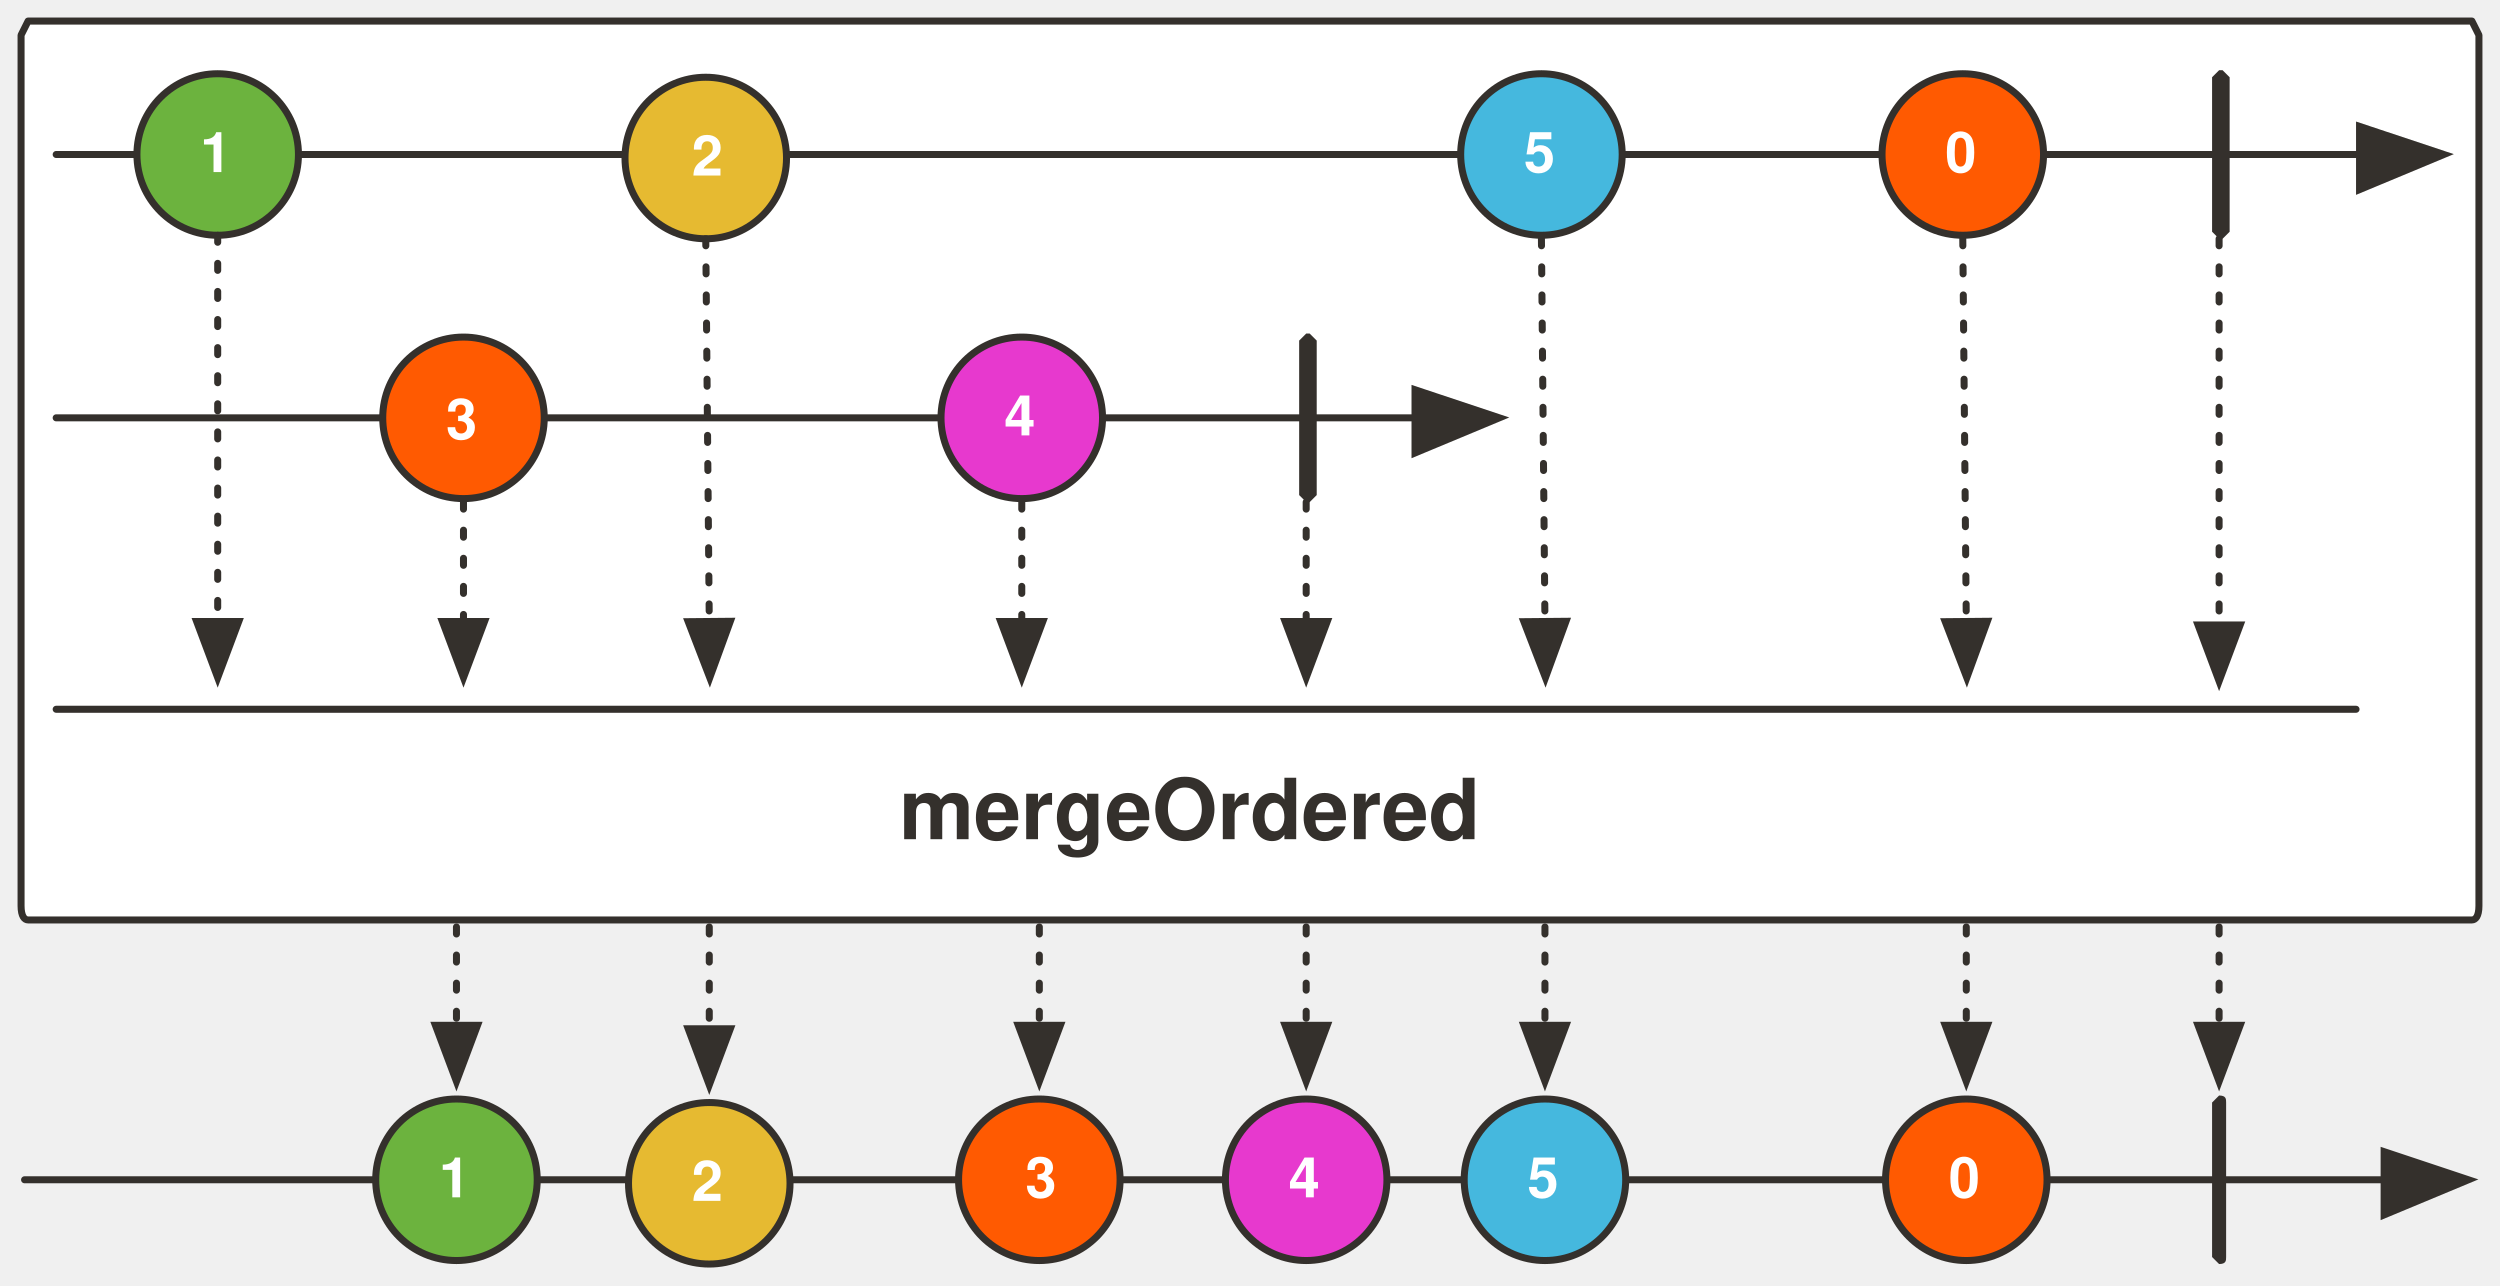
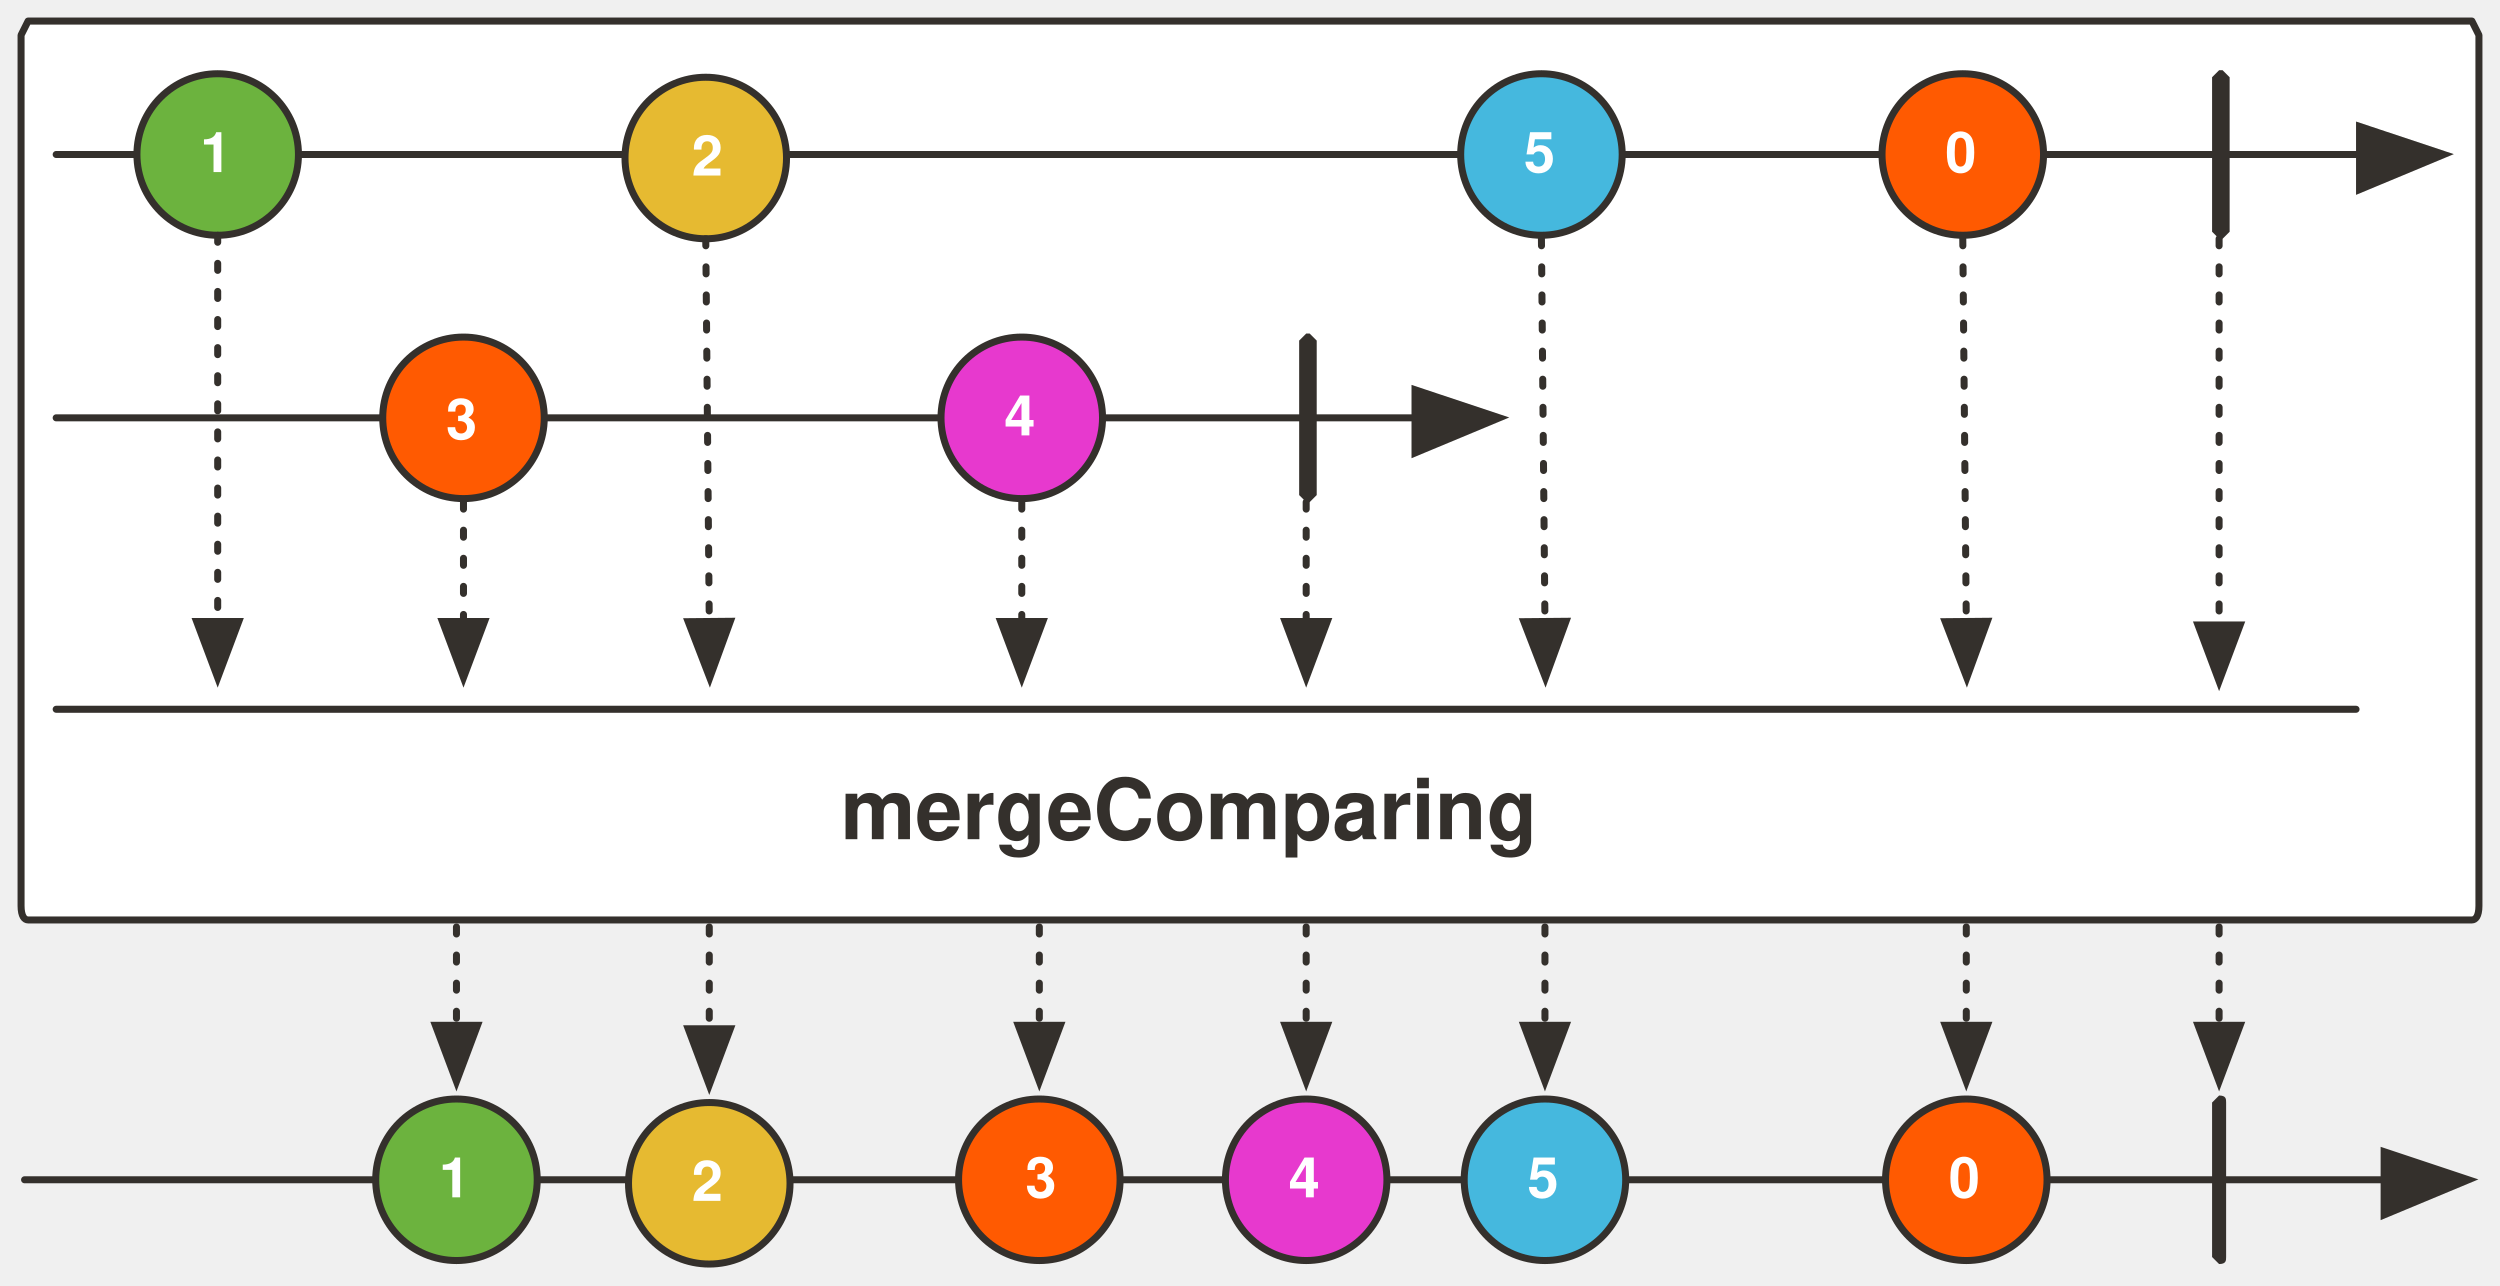
- <svg xmlns="http://www.w3.org/2000/svg" version="1.1" viewBox="20 19 712 366" width="712" height="366" id="svg191">
-   <defs id="defs16">
-     <marker orient="auto" overflow="visible" markerUnits="strokeWidth" id="FilledArrow_Marker" stroke-miterlimit="10" viewBox="-1 -6 14 12" markerWidth="14" markerHeight="12" color="#34302c" stroke-linejoin="miter">
-       <g id="g4">
-         <path d="M12 0L0-4v9z" id="path2" fill="currentColor" stroke="currentColor" stroke-width="1" />
-       </g>
+ <svg xmlns="http://www.w3.org/2000/svg" viewBox="20 19 712 366" width="712" height="366">
+   <defs>
+     <marker orient="auto" overflow="visible" markerUnits="strokeWidth" id="a" stroke-miterlimit="10" viewBox="-1 -6 14 12" markerWidth="14" markerHeight="12" color="#34302c" stroke-linejoin="miter">
+       <path d="M12 0 0-4v9z" fill="currentColor" stroke="currentColor" />
    </marker>
-     <font-face font-family="'Tahoma','Nimbus Sans L'" font-size="16" panose-1="2 0 8 3 0 0 0 9 0 4" units-per-em="1000" underline-position="-100" underline-thickness="50" slope="0" x-height="517" cap-height="714" ascent="975" descent="-217" font-weight="700" id="font-face7" stemv="0" stemh="0" accent-height="0" ideographic="0" alphabetic="0" mathematical="0" hanging="0" v-ideographic="0" v-alphabetic="0" v-mathematical="0" v-hanging="0" strikethrough-position="0" strikethrough-thickness="0" overline-position="0" overline-thickness="0">
-       <font-face-src>
-         <font-face-name name="Tahoma-Bold" />
-       </font-face-src>
-     </font-face>
-     <marker orient="auto" overflow="visible" markerUnits="strokeWidth" id="FilledArrow_Marker_2" stroke-miterlimit="10" viewBox="-1 -5 11 10" markerWidth="11" markerHeight="10" color="#34302c" stroke-linejoin="miter">
-       <g id="g11">
-         <path d="M8 0L0-3v6z" id="path9" fill="currentColor" stroke="currentColor" stroke-width="1" />
-       </g>
-     </marker>
-     <font-face font-family="'Tahoma','Nimbus Sans L'" font-size="24" panose-1="2 11 9 2 3 0 4 2 2 3" units-per-em="1000" underline-position="-75" underline-thickness="50" slope="0" x-height="501" cap-height="682" ascent="923" descent="-235" font-weight="700" id="font-face14" stemv="0" stemh="0" accent-height="0" ideographic="0" alphabetic="0" mathematical="0" hanging="0" v-ideographic="0" v-alphabetic="0" v-mathematical="0" v-hanging="0" strikethrough-position="0" strikethrough-thickness="0" overline-position="0" overline-thickness="0">
-       <font-face-src>
-         <font-face-name name="Tahoma-Bold" />
-       </font-face-src>
-     </font-face>
-     <marker orient="auto" overflow="visible" markerUnits="strokeWidth" id="FilledArrow_Marker-3" stroke-miterlimit="10" viewBox="-1 -6 14 12" markerWidth="14" markerHeight="12" color="#34302c" stroke-linejoin="miter">
-       <g id="g4-6">
-         <path d="M12 0L0-4v9z" id="path2-7" fill="currentColor" stroke="currentColor" stroke-width="1" />
-       </g>
-     </marker>
-     <marker orient="auto" overflow="visible" markerUnits="strokeWidth" id="FilledArrow_Marker_2-5" stroke-miterlimit="10" viewBox="-1 -5 11 10" markerWidth="11" markerHeight="10" color="#34302c" stroke-linejoin="miter">
-       <g id="g9">
-         <path d="M8 0L0-3v6z" id="path7" fill="currentColor" stroke="currentColor" stroke-width="1" />
-       </g>
-     </marker>
-     <marker orient="auto" overflow="visible" markerUnits="strokeWidth" id="marker929" stroke-miterlimit="10" viewBox="-1 -5 11 10" markerWidth="11" markerHeight="10" color="#34302c" stroke-linejoin="miter">
-       <g id="g927">
-         <path d="M8 0L0-3v6z" id="path925" fill="currentColor" stroke="currentColor" stroke-width="1" />
-       </g>
-     </marker>
-     <marker orient="auto" overflow="visible" markerUnits="strokeWidth" id="marker935" stroke-miterlimit="10" viewBox="-1 -5 11 10" markerWidth="11" markerHeight="10" color="#34302c" stroke-linejoin="miter">
-       <g id="g933">
-         <path d="M8 0L0-3v6z" id="path931" fill="currentColor" stroke="currentColor" stroke-width="1" />
-       </g>
-     </marker>
-     <marker orient="auto" overflow="visible" markerUnits="strokeWidth" id="marker941" stroke-miterlimit="10" viewBox="-1 -5 11 10" markerWidth="11" markerHeight="10" color="#34302c" stroke-linejoin="miter">
-       <g id="g939">
-         <path d="M8 0L0-3v6z" id="path937" fill="currentColor" stroke="currentColor" stroke-width="1" />
-       </g>
-     </marker>
-     <marker orient="auto" overflow="visible" markerUnits="strokeWidth" id="marker947" stroke-miterlimit="10" viewBox="-1 -6 14 12" markerWidth="14" markerHeight="12" color="#34302c" stroke-linejoin="miter">
-       <g id="g945">
-         <path d="M12 0L0-4v9z" id="path943" fill="currentColor" stroke="currentColor" stroke-width="1" />
-       </g>
-     </marker>
-     <marker orient="auto" overflow="visible" markerUnits="strokeWidth" id="marker953" stroke-miterlimit="10" viewBox="-1 -5 11 10" markerWidth="11" markerHeight="10" color="#34302c" stroke-linejoin="miter">
-       <g id="g951">
-         <path d="M8 0L0-3v6z" id="path949" fill="currentColor" stroke="currentColor" stroke-width="1" />
-       </g>
-     </marker>
-     <marker orient="auto" overflow="visible" markerUnits="strokeWidth" id="marker959" stroke-miterlimit="10" viewBox="-1 -5 11 10" markerWidth="11" markerHeight="10" color="#34302c" stroke-linejoin="miter">
-       <g id="g957">
-         <path d="M8 0L0-3v6z" id="path955" fill="currentColor" stroke="currentColor" stroke-width="1" />
-       </g>
-     </marker>
-     <marker orient="auto" overflow="visible" markerUnits="strokeWidth" id="marker965" stroke-miterlimit="10" viewBox="-1 -5 11 10" markerWidth="11" markerHeight="10" color="#34302c" stroke-linejoin="miter">
-       <g id="g963">
-         <path d="M8 0L0-3v6z" id="path961" fill="currentColor" stroke="currentColor" stroke-width="1" />
-       </g>
-     </marker>
-     <marker orient="auto" overflow="visible" markerUnits="strokeWidth" id="marker971" stroke-miterlimit="10" viewBox="-1 -6 14 12" markerWidth="14" markerHeight="12" color="#34302c" stroke-linejoin="miter">
-       <g id="g969">
-         <path d="M12 0L0-4v9z" id="path967" fill="currentColor" stroke="currentColor" stroke-width="1" />
-       </g>
-     </marker>
-     <marker orient="auto" overflow="visible" markerUnits="strokeWidth" id="marker977" stroke-miterlimit="10" viewBox="-1 -5 11 10" markerWidth="11" markerHeight="10" color="#34302c" stroke-linejoin="miter">
-       <g id="g975">
-         <path d="M8 0L0-3v6z" id="path973" fill="currentColor" stroke="currentColor" stroke-width="1" />
-       </g>
-     </marker>
-     <marker orient="auto" overflow="visible" markerUnits="strokeWidth" id="marker983" stroke-miterlimit="10" viewBox="-1 -5 11 10" markerWidth="11" markerHeight="10" color="#34302c" stroke-linejoin="miter">
-       <g id="g981">
-         <path d="M8 0L0-3v6z" id="path979" fill="currentColor" stroke="currentColor" stroke-width="1" />
-       </g>
-     </marker>
-     <marker orient="auto" overflow="visible" markerUnits="strokeWidth" id="marker989" stroke-miterlimit="10" viewBox="-1 -5 11 10" markerWidth="11" markerHeight="10" color="#34302c" stroke-linejoin="miter">
-       <g id="g987">
-         <path d="M8 0L0-3v6z" id="path985" fill="currentColor" stroke="currentColor" stroke-width="1" />
-       </g>
-     </marker>
-     <marker orient="auto" overflow="visible" markerUnits="strokeWidth" id="marker995" stroke-miterlimit="10" viewBox="-1 -5 11 10" markerWidth="11" markerHeight="10" color="#34302c" stroke-linejoin="miter">
-       <g id="g993">
-         <path d="M8 0L0-3v6z" id="path991" fill="currentColor" stroke="currentColor" stroke-width="1" />
-       </g>
-     </marker>
-     <marker orient="auto" overflow="visible" markerUnits="strokeWidth" id="marker1001" stroke-miterlimit="10" viewBox="-1 -5 11 10" markerWidth="11" markerHeight="10" color="#34302c" stroke-linejoin="miter">
-       <g id="g999">
-         <path d="M8 0L0-3v6z" id="path997" fill="currentColor" stroke="currentColor" stroke-width="1" />
-       </g>
-     </marker>
-     <marker orient="auto" overflow="visible" markerUnits="strokeWidth" id="marker1007" stroke-miterlimit="10" viewBox="-1 -5 11 10" markerWidth="11" markerHeight="10" color="#34302c" stroke-linejoin="miter">
-       <g id="g1005">
-         <path d="M8 0L0-3v6z" id="path1003" fill="currentColor" stroke="currentColor" stroke-width="1" />
-       </g>
-     </marker>
-     <marker orient="auto" overflow="visible" markerUnits="strokeWidth" id="FilledArrow_Marker-5-2-1" stroke-miterlimit="10" viewBox="-1 -6 14 12" markerWidth="14" markerHeight="12" color="#34302c" stroke-linejoin="miter">
-       <g id="g4-3-7-2">
-         <path d="M12 0L0-4v9z" id="path2-5-0-7" fill="currentColor" stroke="currentColor" stroke-width="1" />
-       </g>
-     </marker>
-     <marker orient="auto" overflow="visible" markerUnits="strokeWidth" id="marker1016" stroke-miterlimit="10" viewBox="-1 -6 14 12" markerWidth="14" markerHeight="12" color="#34302c" stroke-linejoin="miter">
-       <g id="g1014">
-         <path d="M12 0L0-4v9z" id="path1012" fill="currentColor" stroke="currentColor" stroke-width="1" />
-       </g>
-     </marker>
-     <marker orient="auto" overflow="visible" markerUnits="strokeWidth" id="FilledArrow_Marker-5-2-1-6" stroke-miterlimit="10" viewBox="-1 -6 14 12" markerWidth="14" markerHeight="12" color="#34302c" stroke-linejoin="miter">
-       <g id="g4-3-7-2-2">
-         <path d="M12 0L0-4v9z" id="path2-5-0-7-9" fill="currentColor" stroke="currentColor" stroke-width="1" />
-       </g>
-     </marker>
-     <marker orient="auto" overflow="visible" markerUnits="strokeWidth" id="marker1168" stroke-miterlimit="10" viewBox="-1 -6 14 12" markerWidth="14" markerHeight="12" color="#34302c" stroke-linejoin="miter">
-       <g id="g1166">
-         <path d="M12 0L0-4v9z" id="path1164" fill="currentColor" stroke="currentColor" stroke-width="1" />
-       </g>
-     </marker>
-     <marker orient="auto" refY="0" refX="0" id="Arrow2Lend" overflow="visible">
-       <path id="path5247" d="M-11-4L1 0l-12 4c2-2 2-6 0-8z" fill="#000" fill-opacity="1" fill-rule="evenodd" stroke="#000" stroke-width="1" stroke-linejoin="round" stroke-opacity="1" />
-     </marker>
-     <marker orient="auto" refY="0" refX="0" id="Arrow2Lend-2" overflow="visible">
-       <path id="path5247-7" d="M-11-4L1 0l-12 4c2-2 2-6 0-8z" fill="#000" fill-opacity="1" fill-rule="evenodd" stroke="#000" stroke-width="1" stroke-linejoin="round" stroke-opacity="1" />
+     <marker orient="auto" overflow="visible" markerUnits="strokeWidth" id="b" stroke-miterlimit="10" viewBox="-1 -5 11 10" markerWidth="11" markerHeight="10" color="#34302c" stroke-linejoin="miter">
+       <path d="M8 0 0-3v6z" fill="currentColor" stroke="currentColor" />
    </marker>
  </defs>
-   <path d="M28 25h696l2 4v248c0 3-1 4-2 4H28c-1 0-2-1-2-4V29z" id="path57" fill="#fff" fill-opacity="1" stroke="#34302c" stroke-width="2" stroke-linecap="round" stroke-linejoin="round" stroke-dasharray="none" stroke-opacity="1" />
-   <path id="line22" d="M36 63h656" fill="none" fill-opacity="1" stroke="#34302c" stroke-width="2" stroke-linecap="round" stroke-linejoin="round" stroke-dasharray="none" stroke-opacity="1" marker-end="url(#FilledArrow_Marker-3)" />
-   <circle id="ellipse27-3" cy="63" cx="82" r="23" fill="#6cb33e" fill-opacity="1" stroke="#34302c" stroke-width="2" stroke-linecap="round" stroke-linejoin="round" stroke-dasharray="none" stroke-opacity="1" />
-   <circle id="ellipse32" cy="64" cx="221" r="23" fill="#e6ba31" fill-opacity="1" stroke="#34302c" stroke-width="2" stroke-linecap="round" stroke-linejoin="round" stroke-dasharray="none" stroke-opacity="1" />
-   <circle id="ellipse37" cy="63" cx="459" r="23" fill="#45b8de" fill-opacity="1" stroke="#34302c" stroke-width="2" stroke-linecap="round" stroke-linejoin="round" stroke-dasharray="none" stroke-opacity="1" />
-   <path id="path40" d="M652 39h1l2 2v44l-2 2h-1l-2-2V41z" fill="#34302c" fill-opacity="1" stroke="none" stroke-dasharray="none" stroke-opacity="1" />
-   <path id="line43" d="M82 86v110" fill="none" fill-opacity="1" stroke="#34302c" stroke-width="2" stroke-linecap="round" stroke-linejoin="round" stroke-dasharray="2,6" stroke-opacity="1" marker-end="url(#FilledArrow_Marker_2-5)" />
-   <path id="line46" d="M221 87l1 109" fill="none" fill-opacity="1" stroke="#34302c" stroke-width="2" stroke-linecap="round" stroke-linejoin="round" stroke-dasharray="2,6" stroke-opacity="1" marker-end="url(#FilledArrow_Marker_2-5)" />
-   <path id="line49" d="M459 87l1 109" fill="none" fill-opacity="1" stroke="#34302c" stroke-width="2" stroke-linecap="round" stroke-linejoin="round" stroke-dasharray="2,6" stroke-opacity="1" marker-end="url(#FilledArrow_Marker_2-5)" />
-   <path id="line52" d="M652 87v110" fill="none" fill-opacity="1" stroke="#34302c" stroke-width="2" stroke-linecap="round" stroke-linejoin="round" stroke-dasharray="2,6" stroke-opacity="1" marker-end="url(#FilledArrow_Marker_2-5)" />
-   <path id="line72" d="M36 138h387" fill="none" fill-opacity="1" stroke="#34302c" stroke-width="2" stroke-linecap="round" stroke-linejoin="round" stroke-dasharray="none" stroke-opacity="1" marker-end="url(#FilledArrow_Marker-3)" />
-   <circle id="ellipse75" cy="138" cx="152" r="23" fill="#ff5a01" fill-opacity="1" stroke="none" stroke-dasharray="none" stroke-opacity="1" />
-   <circle id="ellipse77" cy="138" cx="152" r="23" fill="none" fill-opacity="1" stroke="#34302c" stroke-width="2" stroke-linecap="round" stroke-linejoin="round" stroke-dasharray="none" stroke-opacity="1" />
-   <circle id="ellipse82" cy="138" cx="311" r="23" fill="#e739ce" fill-opacity="1" stroke="#34302c" stroke-width="2" stroke-linecap="round" stroke-linejoin="round" stroke-dasharray="none" stroke-opacity="1" />
-   <path id="path85" d="M392 114h1l2 2v44l-2 2h-1l-2-2v-44z" fill="#34302c" fill-opacity="1" stroke="none" stroke-dasharray="none" stroke-opacity="1" />
-   <path id="line88" d="M392 162v34" fill="none" fill-opacity="1" stroke="#34302c" stroke-width="2" stroke-linecap="round" stroke-linejoin="round" stroke-dasharray="2,6" stroke-opacity="1" marker-end="url(#FilledArrow_Marker_2-5)" />
-   <path id="line91" d="M311 162v34" fill="none" fill-opacity="1" stroke="#34302c" stroke-width="2" stroke-linecap="round" stroke-linejoin="round" stroke-dasharray="2,6" stroke-opacity="1" marker-end="url(#FilledArrow_Marker_2-5)" />
-   <path id="line94" d="M152 162v34" fill="none" fill-opacity="1" stroke="#34302c" stroke-width="2" stroke-linecap="round" stroke-linejoin="round" stroke-dasharray="2,6" stroke-opacity="1" marker-end="url(#FilledArrow_Marker_2-5)" />
-   <path id="line97" d="M27 355h672" fill="none" fill-opacity="1" stroke="#34302c" stroke-width="2" stroke-linecap="round" stroke-linejoin="round" stroke-dasharray="none" stroke-opacity="1" marker-end="url(#FilledArrow_Marker-3)" />
-   <circle id="ellipse102" cy="355" cx="150" r="23" fill="#6cb33e" fill-opacity="1" stroke="#34302c" stroke-width="2" stroke-linecap="round" stroke-linejoin="round" stroke-dasharray="none" stroke-opacity="1" />
-   <circle id="ellipse107" cy="356" cx="222" r="23" fill="#e6ba31" fill-opacity="1" stroke="#34302c" stroke-width="2" stroke-linecap="round" stroke-linejoin="round" stroke-dasharray="none" stroke-opacity="1" />
-   <circle id="ellipse112" cy="355" cx="460" r="23" fill="#45b8de" fill-opacity="1" stroke="#34302c" stroke-width="2" stroke-linecap="round" stroke-linejoin="round" stroke-dasharray="none" stroke-opacity="1" />
-   <path id="path115" d="M652 331c2 0 2 1 2 2v44c0 1 0 2-2 2l-2-2v-44z" fill="#34302c" fill-opacity="1" stroke="none" stroke-dasharray="none" stroke-opacity="1" />
-   <path id="line118" d="M150 283v28" fill="none" fill-opacity="1" stroke="#34302c" stroke-width="2" stroke-linecap="round" stroke-linejoin="round" stroke-dasharray="2,6" stroke-opacity="1" marker-end="url(#FilledArrow_Marker_2-5)" />
-   <path id="line121" d="M222 283v29" fill="none" fill-opacity="1" stroke="#34302c" stroke-width="2" stroke-linecap="round" stroke-linejoin="round" stroke-dasharray="2,6" stroke-opacity="1" marker-end="url(#FilledArrow_Marker_2-5)" />
-   <path id="line124" d="M460 283v28" fill="none" fill-opacity="1" stroke="#34302c" stroke-width="2" stroke-linecap="round" stroke-linejoin="round" stroke-dasharray="2,6" stroke-opacity="1" marker-end="url(#FilledArrow_Marker_2-5)" />
-   <path id="line127" d="M652 283v28" fill="none" fill-opacity="1" stroke="#34302c" stroke-width="2" stroke-linecap="round" stroke-linejoin="round" stroke-dasharray="2,6" stroke-opacity="1" marker-end="url(#FilledArrow_Marker_2-5)" />
-   <circle id="ellipse132" cy="355" cx="316" r="23" fill="#ff5a01" fill-opacity="1" stroke="#34302c" stroke-width="2" stroke-linecap="round" stroke-linejoin="round" stroke-dasharray="none" stroke-opacity="1" />
-   <circle id="ellipse137" cy="355" cx="392" r="23" fill="#e739ce" fill-opacity="1" stroke="#34302c" stroke-width="2" stroke-linecap="round" stroke-linejoin="round" stroke-dasharray="none" stroke-opacity="1" />
-   <path id="line140" d="M392 283v28" fill="none" fill-opacity="1" stroke="#34302c" stroke-width="2" stroke-linecap="round" stroke-linejoin="round" stroke-dasharray="2,6" stroke-opacity="1" marker-end="url(#FilledArrow_Marker_2-5)" />
-   <path id="line143" d="M316 283v28" fill="none" fill-opacity="1" stroke="#34302c" stroke-width="2" stroke-linecap="round" stroke-linejoin="round" stroke-dasharray="2,6" stroke-opacity="1" marker-end="url(#FilledArrow_Marker_2-5)" />
-   <text y="344" x="131" id="text1598" fill="#fff" fill-opacity="1" stroke="none" stroke-dasharray="none" stroke-opacity="1">
-     <tspan font-size="16" font-weight="700" x="145" y="360" id="tspan1596" font-family="Tahoma,'Nimbus Sans L'" fill="#fff">1</tspan>
+   <path d="M28 25h696l2 4v248c0 3-1 4-2 4H28c-1 0-2-1-2-4V29z" fill="#fff" stroke="#34302c" stroke-width="2" stroke-linecap="round" stroke-linejoin="round" />
+   <path d="M36 63h656" fill="none" stroke="#34302c" stroke-width="2" stroke-linecap="round" stroke-linejoin="round" marker-end="url(#a)" />
+   <circle cy="63" cx="82" r="23" fill="#6cb33e" stroke="#34302c" stroke-width="2" stroke-linecap="round" stroke-linejoin="round" />
+   <circle cy="64" cx="221" r="23" fill="#e6ba31" stroke="#34302c" stroke-width="2" stroke-linecap="round" stroke-linejoin="round" />
+   <circle cy="63" cx="459" r="23" fill="#45b8de" stroke="#34302c" stroke-width="2" stroke-linecap="round" stroke-linejoin="round" />
+   <path d="M652 39h1l2 2v44l-2 2h-1l-2-2V41z" fill="#34302c" />
+   <path d="M82 86v110" fill="none" stroke="#34302c" stroke-width="2" stroke-linecap="round" stroke-linejoin="round" stroke-dasharray="2,6" marker-end="url(#b)" />
+   <path d="m221 87 1 109" fill="none" stroke="#34302c" stroke-width="2" stroke-linecap="round" stroke-linejoin="round" stroke-dasharray="2,6" marker-end="url(#b)" />
+   <path d="m459 87 1 109" fill="none" stroke="#34302c" stroke-width="2" stroke-linecap="round" stroke-linejoin="round" stroke-dasharray="2,6" marker-end="url(#b)" />
+   <path d="M652 87v110" fill="none" stroke="#34302c" stroke-width="2" stroke-linecap="round" stroke-linejoin="round" stroke-dasharray="2,6" marker-end="url(#b)" />
+   <path d="M36 138h387" fill="none" stroke="#34302c" stroke-width="2" stroke-linecap="round" stroke-linejoin="round" marker-end="url(#a)" />
+   <circle cy="138" cx="152" r="23" fill="#ff5a01" />
+   <circle cy="138" cx="152" r="23" fill="none" stroke="#34302c" stroke-width="2" stroke-linecap="round" stroke-linejoin="round" />
+   <circle cy="138" cx="311" r="23" fill="#e739ce" stroke="#34302c" stroke-width="2" stroke-linecap="round" stroke-linejoin="round" />
+   <path d="M392 114h1l2 2v44l-2 2h-1l-2-2v-44z" fill="#34302c" />
+   <path d="M392 162v34" fill="none" stroke="#34302c" stroke-width="2" stroke-linecap="round" stroke-linejoin="round" stroke-dasharray="2,6" marker-end="url(#b)" />
+   <path d="M311 162v34" fill="none" stroke="#34302c" stroke-width="2" stroke-linecap="round" stroke-linejoin="round" stroke-dasharray="2,6" marker-end="url(#b)" />
+   <path d="M152 162v34" fill="none" stroke="#34302c" stroke-width="2" stroke-linecap="round" stroke-linejoin="round" stroke-dasharray="2,6" marker-end="url(#b)" />
+   <path d="M27 355h672" fill="none" stroke="#34302c" stroke-width="2" stroke-linecap="round" stroke-linejoin="round" marker-end="url(#a)" />
+   <circle cy="355" cx="150" r="23" fill="#6cb33e" stroke="#34302c" stroke-width="2" stroke-linecap="round" stroke-linejoin="round" />
+   <circle cy="356" cx="222" r="23" fill="#e6ba31" stroke="#34302c" stroke-width="2" stroke-linecap="round" stroke-linejoin="round" />
+   <circle cy="355" cx="460" r="23" fill="#45b8de" stroke="#34302c" stroke-width="2" stroke-linecap="round" stroke-linejoin="round" />
+   <path d="M652 331c2 0 2 1 2 2v44c0 1 0 2-2 2l-2-2v-44z" fill="#34302c" />
+   <path d="M150 283v28" fill="none" stroke="#34302c" stroke-width="2" stroke-linecap="round" stroke-linejoin="round" stroke-dasharray="2,6" marker-end="url(#b)" />
+   <path d="M222 283v29" fill="none" stroke="#34302c" stroke-width="2" stroke-linecap="round" stroke-linejoin="round" stroke-dasharray="2,6" marker-end="url(#b)" />
+   <path d="M460 283v28" fill="none" stroke="#34302c" stroke-width="2" stroke-linecap="round" stroke-linejoin="round" stroke-dasharray="2,6" marker-end="url(#b)" />
+   <path d="M652 283v28" fill="none" stroke="#34302c" stroke-width="2" stroke-linecap="round" stroke-linejoin="round" stroke-dasharray="2,6" marker-end="url(#b)" />
+   <circle cy="355" cx="316" r="23" fill="#ff5a01" stroke="#34302c" stroke-width="2" stroke-linecap="round" stroke-linejoin="round" />
+   <circle cy="355" cx="392" r="23" fill="#e739ce" stroke="#34302c" stroke-width="2" stroke-linecap="round" stroke-linejoin="round" />
+   <path d="M392 283v28" fill="none" stroke="#34302c" stroke-width="2" stroke-linecap="round" stroke-linejoin="round" stroke-dasharray="2,6" marker-end="url(#b)" />
+   <path d="M316 283v28" fill="none" stroke="#34302c" stroke-width="2" stroke-linecap="round" stroke-linejoin="round" stroke-dasharray="2,6" marker-end="url(#b)" />
+   <text y="344" x="131" fill="#fff">
+     <tspan font-size="16" font-weight="700" x="145" y="360" font-family="Tahoma,'Nimbus Sans L'">1</tspan>
  </text>
-   <text y="344" x="298" id="text1602" fill="#fff" fill-opacity="1" stroke="none" stroke-dasharray="none" stroke-opacity="1">
-     <tspan font-size="16" font-weight="700" x="312" y="360" id="tspan1600" font-family="Tahoma,'Nimbus Sans L'" fill="#fff">3</tspan>
+   <text y="344" x="298" fill="#fff">
+     <tspan font-size="16" font-weight="700" x="312" y="360" font-family="Tahoma,'Nimbus Sans L'">3</tspan>
  </text>
-   <text y="344" x="441" id="text1606" fill="#fff" fill-opacity="1" stroke="none" stroke-dasharray="none" stroke-opacity="1">
-     <tspan font-size="16" font-weight="700" x="455" y="360" id="tspan1604" font-family="Tahoma,'Nimbus Sans L'" fill="#fff">5</tspan>
+   <text y="344" x="441" fill="#fff">
+     <tspan font-size="16" font-weight="700" x="455" y="360" font-family="Tahoma,'Nimbus Sans L'">5</tspan>
  </text>
-   <text y="345" x="203" id="text1610" fill="#fff" fill-opacity="1" stroke="none" stroke-dasharray="none" stroke-opacity="1">
-     <tspan font-size="16" font-weight="700" x="217" y="361" id="tspan1608" font-family="Tahoma,'Nimbus Sans L'" fill="#fff">2</tspan>
+   <text y="345" x="203" fill="#fff">
+     <tspan font-size="16" font-weight="700" x="217" y="361" font-family="Tahoma,'Nimbus Sans L'">2</tspan>
  </text>
-   <text y="344" x="373" id="text1614" fill="#fff" fill-opacity="1" stroke="none" stroke-dasharray="none" stroke-opacity="1">
-     <tspan font-size="16" font-weight="700" x="387" y="360" id="tspan1612" font-family="Tahoma,'Nimbus Sans L'" fill="#fff">4</tspan>
+   <text y="344" x="373" fill="#fff">
+     <tspan font-size="16" font-weight="700" x="387" y="360" font-family="Tahoma,'Nimbus Sans L'">4</tspan>
  </text>
-   <path id="line1181-0" d="M36 221h655" fill="none" fill-opacity="1" stroke="#34302c" stroke-width="2" stroke-linecap="round" stroke-linejoin="round" stroke-dasharray="none" stroke-opacity="1" />
-   <text id="text1643" x="63" y="52" fill="#fff" fill-opacity="1" stroke="none" stroke-dasharray="none" stroke-opacity="1">
-     <tspan id="tspan1641" y="68" x="77" font-weight="700" font-size="16" font-family="Tahoma,'Nimbus Sans L'" fill="#fff">1</tspan>
+   <path d="M36 221h655" fill="none" stroke="#34302c" stroke-width="2" stroke-linecap="round" stroke-linejoin="round" />
+   <text x="63" y="52" fill="#fff">
+     <tspan y="68" x="77" font-weight="700" font-size="16" font-family="Tahoma,'Nimbus Sans L'">1</tspan>
  </text>
-   <text id="text1647" x="133" y="128" fill="#fff" fill-opacity="1" stroke="none" stroke-dasharray="none" stroke-opacity="1">
-     <tspan id="tspan1645" y="144" x="147" font-weight="700" font-size="16" font-family="Tahoma,'Nimbus Sans L'" fill="#fff">3</tspan>
+   <text x="133" y="128" fill="#fff">
+     <tspan y="144" x="147" font-weight="700" font-size="16" font-family="Tahoma,'Nimbus Sans L'">3</tspan>
  </text>
-   <text id="text1651" x="440" y="52" fill="#fff" fill-opacity="1" stroke="none" stroke-dasharray="none" stroke-opacity="1">
-     <tspan id="tspan1649" y="68" x="454" font-weight="700" font-size="16" font-family="Tahoma,'Nimbus Sans L'" fill="#fff">5</tspan>
+   <text x="440" y="52" fill="#fff">
+     <tspan y="68" x="454" font-weight="700" font-size="16" font-family="Tahoma,'Nimbus Sans L'">5</tspan>
  </text>
-   <text id="text1655" x="203" y="53" fill="#fff" fill-opacity="1" stroke="none" stroke-dasharray="none" stroke-opacity="1">
-     <tspan id="tspan1653" y="69" x="217" font-weight="700" font-size="16" font-family="Tahoma,'Nimbus Sans L'" fill="#fff">2</tspan>
+   <text x="203" y="53" fill="#fff">
+     <tspan y="69" x="217" font-weight="700" font-size="16" font-family="Tahoma,'Nimbus Sans L'">2</tspan>
  </text>
-   <text id="text1659" x="292" y="127" fill="#fff" fill-opacity="1" stroke="none" stroke-dasharray="none" stroke-opacity="1">
-     <tspan id="tspan1657" y="143" x="306" font-weight="700" font-size="16" font-family="Tahoma,'Nimbus Sans L'" fill="#fff">4</tspan>
+   <text x="292" y="127" fill="#fff">
+     <tspan y="143" x="306" font-weight="700" font-size="16" font-family="Tahoma,'Nimbus Sans L'">4</tspan>
  </text>
-   <circle cx="579" cy="63" id="ellipse1169" r="23" fill="#ff5a01" fill-opacity="1" stroke="#34302c" stroke-width="2" stroke-linecap="round" stroke-linejoin="round" stroke-dasharray="none" stroke-opacity="1" />
-   <text y="52" x="560" id="text1173" fill="#fff" fill-opacity="1" stroke="none" stroke-dasharray="none" stroke-opacity="1">
-     <tspan font-size="16" font-weight="700" x="574" y="68" id="tspan1171" font-family="Tahoma,'Nimbus Sans L'" fill="#fff">0</tspan>
+   <circle cx="579" cy="63" r="23" fill="#ff5a01" stroke="#34302c" stroke-width="2" stroke-linecap="round" stroke-linejoin="round" />
+   <text y="52" x="560" fill="#fff">
+     <tspan font-size="16" font-weight="700" x="574" y="68" font-family="Tahoma,'Nimbus Sans L'">0</tspan>
  </text>
-   <circle cx="580" cy="355" id="ellipse1971" r="23" fill="#ff5a01" fill-opacity="1" stroke="#34302c" stroke-width="2" stroke-linecap="round" stroke-linejoin="round" stroke-dasharray="none" stroke-opacity="1" />
-   <path id="line1973" d="M580 283v28" fill="none" fill-opacity="1" stroke="#34302c" stroke-width="2" stroke-linecap="round" stroke-linejoin="round" stroke-dasharray="2,6" stroke-opacity="1" marker-end="url(#FilledArrow_Marker_2-5)" />
-   <text id="text1977" x="561" y="344" fill="#fff" fill-opacity="1" stroke="none" stroke-dasharray="none" stroke-opacity="1">
-     <tspan id="tspan1975" y="360" x="575" font-weight="700" font-size="16" font-family="Tahoma,'Nimbus Sans L'" fill="#fff">0</tspan>
+   <circle cx="580" cy="355" r="23" fill="#ff5a01" stroke="#34302c" stroke-width="2" stroke-linecap="round" stroke-linejoin="round" />
+   <path d="M580 283v28" fill="none" stroke="#34302c" stroke-width="2" stroke-linecap="round" stroke-linejoin="round" stroke-dasharray="2,6" marker-end="url(#b)" />
+   <text x="561" y="344" fill="#fff">
+     <tspan y="360" x="575" font-weight="700" font-size="16" font-family="Tahoma,'Nimbus Sans L'">0</tspan>
  </text>
-   <path id="line1981" d="M579 87l1 109" fill="none" fill-opacity="1" stroke="#34302c" stroke-width="2" stroke-linecap="round" stroke-linejoin="round" stroke-dasharray="2,6" stroke-opacity="1" marker-end="url(#FilledArrow_Marker_2-5)" />
-   <text id="text61" x="25.07" y="236" fill="#34302c" fill-opacity="1" stroke="none" stroke-dasharray="none" stroke-opacity="1">
-     <tspan font-size="24" font-weight="700" x="276.07" y="258" id="tspan59" font-family="Tahoma,'Nimbus Sans L'" fill="#34302c">mergeOrdered</tspan>
+   <path d="m579 87 1 109" fill="none" stroke="#34302c" stroke-width="2" stroke-linecap="round" stroke-linejoin="round" stroke-dasharray="2,6" marker-end="url(#b)" />
+   <text x="8.38" y="236" fill="#34302c">
+     <tspan font-size="24" font-weight="700" x="259.38" y="258" font-family="Tahoma, 'Nimbus Sans L'">mergeComparing</tspan>
  </text>
</svg>
